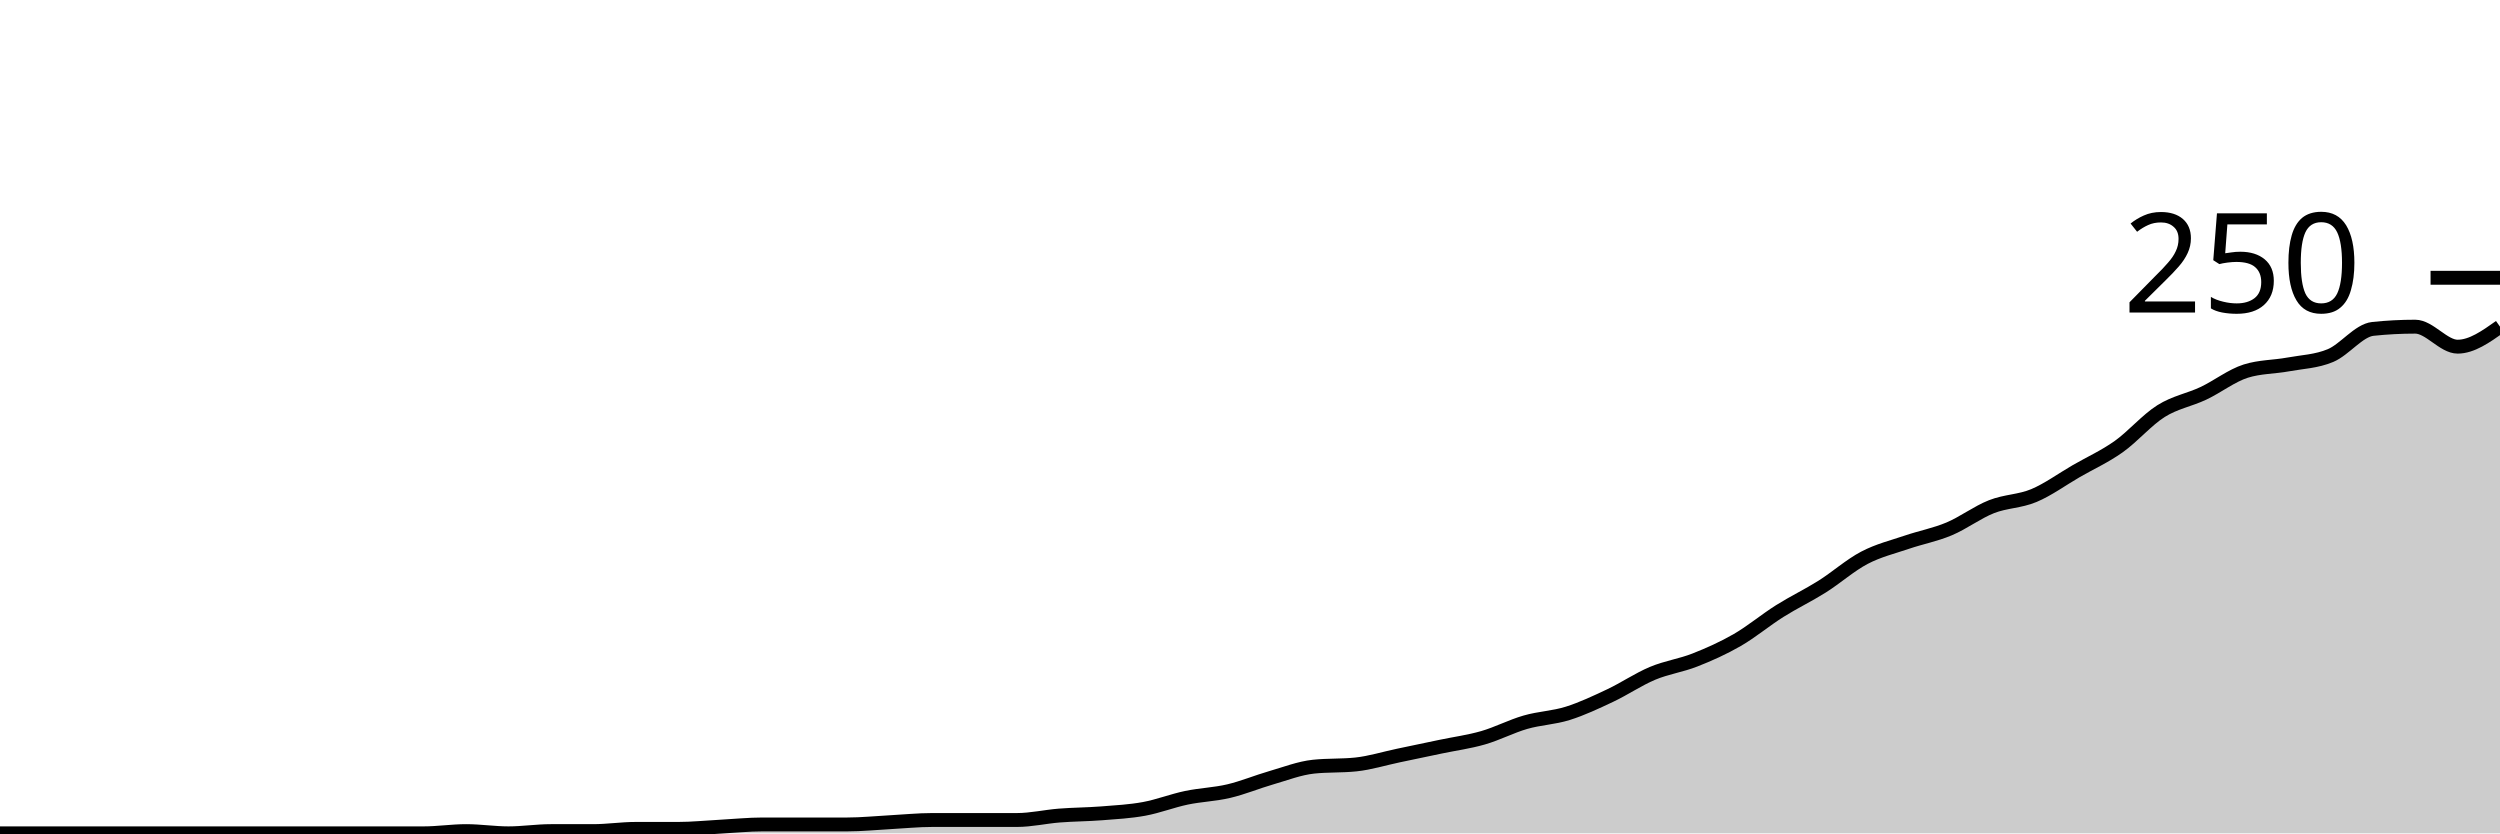
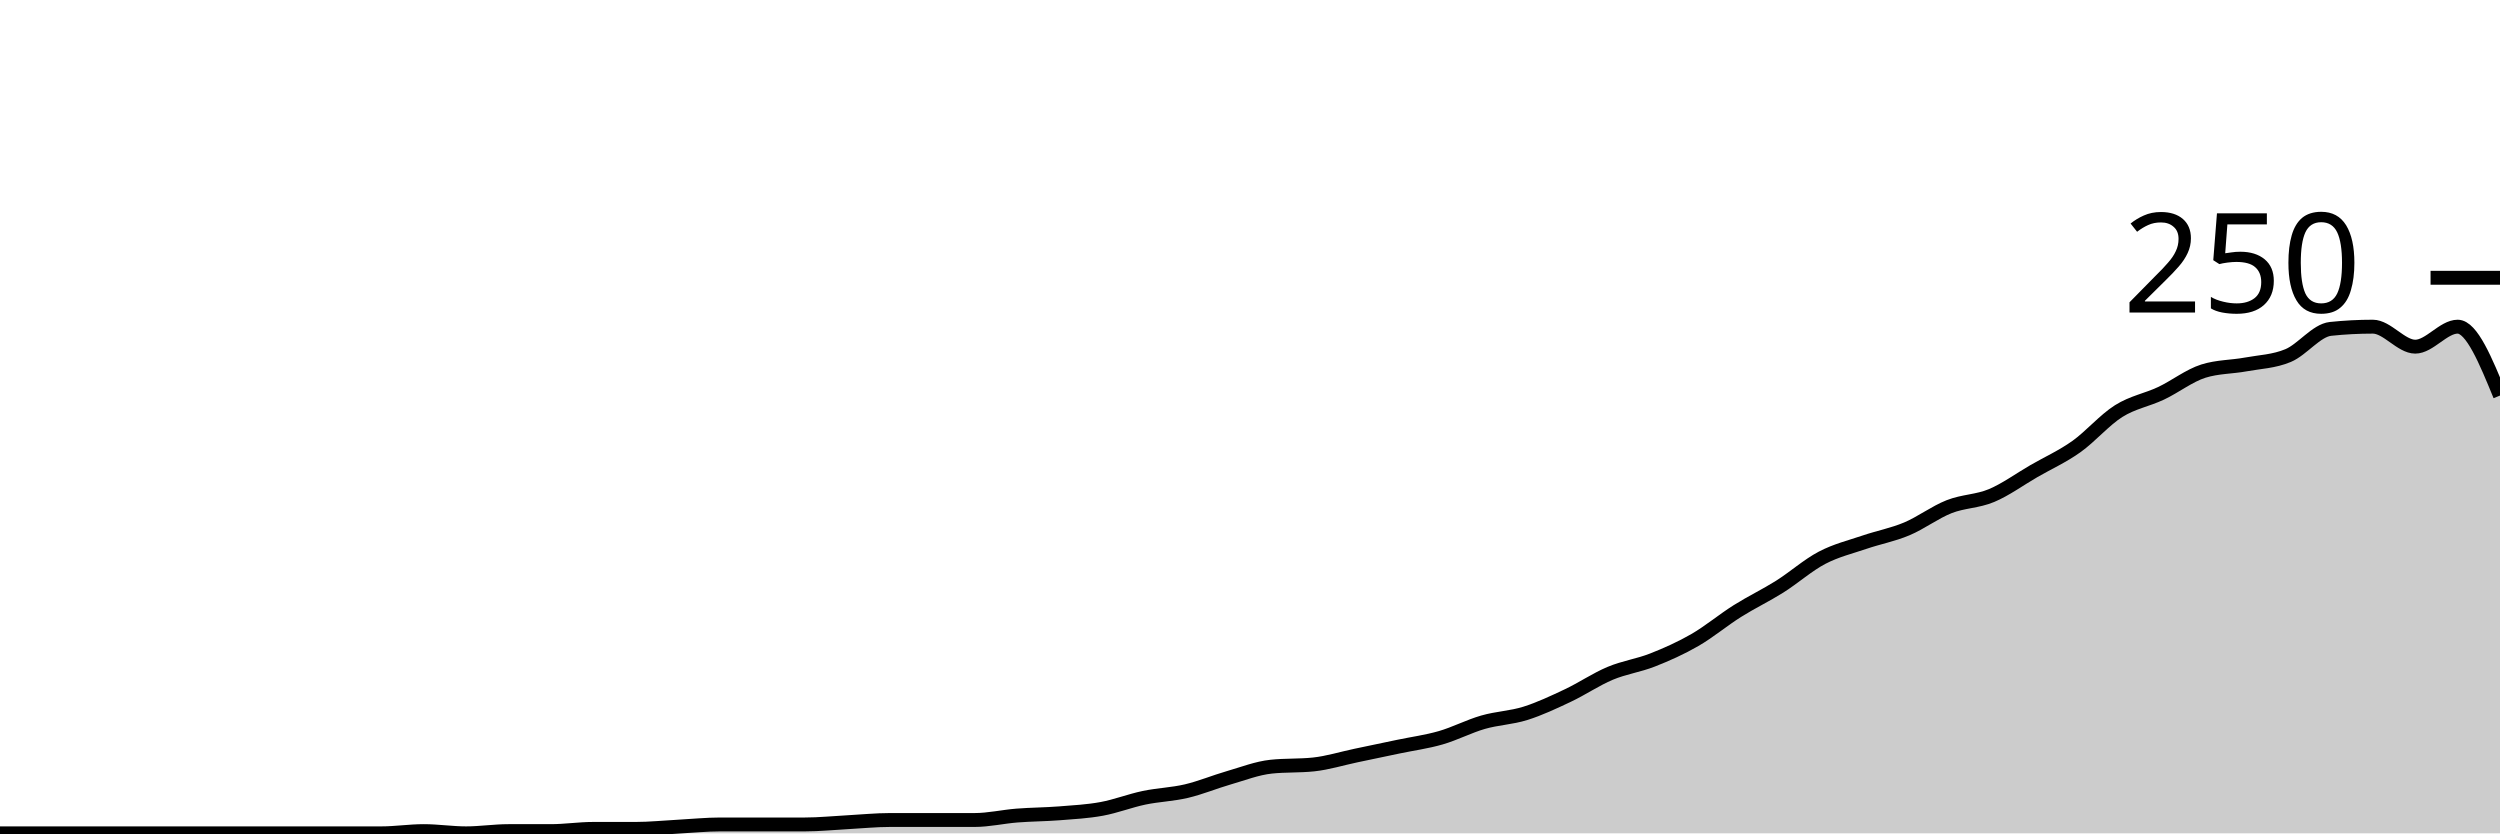
<svg xmlns="http://www.w3.org/2000/svg" viewBox="0 0 180 60">
  <g transform="translate(0,20)">
-     <path class="area" fill="rgba(0, 0, 0, 0.2)" d="M0,40C1.017,40,2.034,40,3.051,40C4.068,40,5.085,40,6.102,40C7.119,40,8.136,40,9.153,40C10.169,40,11.186,40,12.203,40C13.22,40,14.237,40,15.254,40C16.271,40,17.288,40,18.305,40C19.322,40,20.339,40,21.356,40C22.373,40,23.39,40,24.407,40C25.424,40,26.441,40,27.458,40C28.475,40,29.492,40,30.508,40C31.525,40,32.542,39.84,33.559,39.84C34.576,39.84,35.593,40,36.61,40C37.627,40,38.644,39.84,39.661,39.84C40.678,39.84,41.695,39.84,42.712,39.84C43.729,39.84,44.746,39.68,45.763,39.68C46.78,39.68,47.797,39.68,48.814,39.68C49.831,39.68,50.847,39.573,51.864,39.52C52.881,39.467,53.898,39.36,54.915,39.36C55.932,39.36,56.949,39.36,57.966,39.36C58.983,39.36,60,39.36,61.017,39.36C62.034,39.36,63.051,39.253,64.068,39.2C65.085,39.147,66.102,39.04,67.119,39.04C68.136,39.04,69.153,39.04,70.169,39.04C71.186,39.04,72.203,39.04,73.22,39.04C74.237,39.04,75.254,38.8,76.271,38.72C77.288,38.64,78.305,38.64,79.322,38.56C80.339,38.48,81.356,38.427,82.373,38.24C83.39,38.053,84.407,37.653,85.424,37.44C86.441,37.227,87.458,37.2,88.475,36.96C89.492,36.72,90.508,36.293,91.525,36C92.542,35.707,93.559,35.307,94.576,35.2C95.593,35.093,96.61,35.147,97.627,35.04C98.644,34.933,99.661,34.613,100.678,34.4C101.695,34.187,102.712,33.973,103.729,33.76C104.746,33.547,105.763,33.413,106.78,33.12C107.797,32.827,108.814,32.293,109.831,32C110.847,31.707,111.864,31.68,112.881,31.36C113.898,31.04,114.915,30.56,115.932,30.08C116.949,29.6,117.966,28.907,118.983,28.48C120,28.053,121.017,27.92,122.034,27.52C123.051,27.12,124.068,26.667,125.085,26.08C126.102,25.493,127.119,24.64,128.136,24C129.153,23.36,130.169,22.88,131.186,22.24C132.203,21.6,133.22,20.693,134.237,20.16C135.254,19.627,136.271,19.387,137.288,19.04C138.305,18.693,139.322,18.507,140.339,18.08C141.356,17.653,142.373,16.88,143.39,16.48C144.407,16.08,145.424,16.107,146.441,15.68C147.458,15.253,148.475,14.507,149.492,13.92C150.508,13.333,151.525,12.88,152.542,12.16C153.559,11.44,154.576,10.24,155.593,9.6C156.61,8.96,157.627,8.8,158.644,8.32C159.661,7.84,160.678,7.04,161.695,6.72C162.712,6.4,163.729,6.427,164.746,6.24C165.763,6.053,166.78,6.027,167.797,5.6C168.814,5.173,169.831,3.787,170.847,3.68C171.864,3.573,172.881,3.52,173.898,3.52C174.915,3.52,175.932,4.96,176.949,4.96C177.966,4.96,178.983,4.24,180,3.52L180,40C178.983,40,177.966,40,176.949,40C175.932,40,174.915,40,173.898,40C172.881,40,171.864,40,170.847,40C169.831,40,168.814,40,167.797,40C166.78,40,165.763,40,164.746,40C163.729,40,162.712,40,161.695,40C160.678,40,159.661,40,158.644,40C157.627,40,156.61,40,155.593,40C154.576,40,153.559,40,152.542,40C151.525,40,150.508,40,149.492,40C148.475,40,147.458,40,146.441,40C145.424,40,144.407,40,143.39,40C142.373,40,141.356,40,140.339,40C139.322,40,138.305,40,137.288,40C136.271,40,135.254,40,134.237,40C133.22,40,132.203,40,131.186,40C130.169,40,129.153,40,128.136,40C127.119,40,126.102,40,125.085,40C124.068,40,123.051,40,122.034,40C121.017,40,120,40,118.983,40C117.966,40,116.949,40,115.932,40C114.915,40,113.898,40,112.881,40C111.864,40,110.847,40,109.831,40C108.814,40,107.797,40,106.78,40C105.763,40,104.746,40,103.729,40C102.712,40,101.695,40,100.678,40C99.661,40,98.644,40,97.627,40C96.61,40,95.593,40,94.576,40C93.559,40,92.542,40,91.525,40C90.508,40,89.492,40,88.475,40C87.458,40,86.441,40,85.424,40C84.407,40,83.39,40,82.373,40C81.356,40,80.339,40,79.322,40C78.305,40,77.288,40,76.271,40C75.254,40,74.237,40,73.22,40C72.203,40,71.186,40,70.169,40C69.153,40,68.136,40,67.119,40C66.102,40,65.085,40,64.068,40C63.051,40,62.034,40,61.017,40C60,40,58.983,40,57.966,40C56.949,40,55.932,40,54.915,40C53.898,40,52.881,40,51.864,40C50.847,40,49.831,40,48.814,40C47.797,40,46.78,40,45.763,40C44.746,40,43.729,40,42.712,40C41.695,40,40.678,40,39.661,40C38.644,40,37.627,40,36.61,40C35.593,40,34.576,40,33.559,40C32.542,40,31.525,40,30.508,40C29.492,40,28.475,40,27.458,40C26.441,40,25.424,40,24.407,40C23.39,40,22.373,40,21.356,40C20.339,40,19.322,40,18.305,40C17.288,40,16.271,40,15.254,40C14.237,40,13.22,40,12.203,40C11.186,40,10.169,40,9.153,40C8.136,40,7.119,40,6.102,40C5.085,40,4.068,40,3.051,40C2.034,40,1.017,40,0,40Z" />
-     <path class="line" stroke="black" fill="none" d="M0,40C1.017,40,2.034,40,3.051,40C4.068,40,5.085,40,6.102,40C7.119,40,8.136,40,9.153,40C10.169,40,11.186,40,12.203,40C13.22,40,14.237,40,15.254,40C16.271,40,17.288,40,18.305,40C19.322,40,20.339,40,21.356,40C22.373,40,23.39,40,24.407,40C25.424,40,26.441,40,27.458,40C28.475,40,29.492,40,30.508,40C31.525,40,32.542,39.84,33.559,39.84C34.576,39.84,35.593,40,36.61,40C37.627,40,38.644,39.84,39.661,39.84C40.678,39.84,41.695,39.84,42.712,39.84C43.729,39.84,44.746,39.68,45.763,39.68C46.78,39.68,47.797,39.68,48.814,39.68C49.831,39.68,50.847,39.573,51.864,39.52C52.881,39.467,53.898,39.36,54.915,39.36C55.932,39.36,56.949,39.36,57.966,39.36C58.983,39.36,60,39.36,61.017,39.36C62.034,39.36,63.051,39.253,64.068,39.2C65.085,39.147,66.102,39.04,67.119,39.04C68.136,39.04,69.153,39.04,70.169,39.04C71.186,39.04,72.203,39.04,73.22,39.04C74.237,39.04,75.254,38.8,76.271,38.72C77.288,38.64,78.305,38.64,79.322,38.56C80.339,38.48,81.356,38.427,82.373,38.24C83.39,38.053,84.407,37.653,85.424,37.44C86.441,37.227,87.458,37.2,88.475,36.96C89.492,36.72,90.508,36.293,91.525,36C92.542,35.707,93.559,35.307,94.576,35.2C95.593,35.093,96.61,35.147,97.627,35.04C98.644,34.933,99.661,34.613,100.678,34.4C101.695,34.187,102.712,33.973,103.729,33.76C104.746,33.547,105.763,33.413,106.78,33.12C107.797,32.827,108.814,32.293,109.831,32C110.847,31.707,111.864,31.68,112.881,31.36C113.898,31.04,114.915,30.56,115.932,30.08C116.949,29.6,117.966,28.907,118.983,28.48C120,28.053,121.017,27.92,122.034,27.52C123.051,27.12,124.068,26.667,125.085,26.08C126.102,25.493,127.119,24.64,128.136,24C129.153,23.36,130.169,22.88,131.186,22.24C132.203,21.6,133.22,20.693,134.237,20.16C135.254,19.627,136.271,19.387,137.288,19.04C138.305,18.693,139.322,18.507,140.339,18.08C141.356,17.653,142.373,16.88,143.39,16.48C144.407,16.08,145.424,16.107,146.441,15.68C147.458,15.253,148.475,14.507,149.492,13.92C150.508,13.333,151.525,12.88,152.542,12.16C153.559,11.44,154.576,10.24,155.593,9.6C156.61,8.96,157.627,8.8,158.644,8.32C159.661,7.84,160.678,7.04,161.695,6.72C162.712,6.4,163.729,6.427,164.746,6.24C165.763,6.053,166.78,6.027,167.797,5.6C168.814,5.173,169.831,3.787,170.847,3.68C171.864,3.573,172.881,3.52,173.898,3.52C174.915,3.52,175.932,4.96,176.949,4.96C177.966,4.96,178.983,4.24,180,3.52" />
+     <path class="area" fill="rgba(0, 0, 0, 0.2)" d="M0,40C1.017,40,2.034,40,3.051,40C4.068,40,5.085,40,6.102,40C7.119,40,8.136,40,9.153,40C10.169,40,11.186,40,12.203,40C13.22,40,14.237,40,15.254,40C16.271,40,17.288,40,18.305,40C19.322,40,20.339,40,21.356,40C22.373,40,23.39,40,24.407,40C25.424,40,26.441,40,27.458,40C28.475,40,29.492,39.84,30.508,39.84C31.525,39.84,32.542,40,33.559,40C34.576,40,35.593,39.84,36.61,39.84C37.627,39.84,38.644,39.84,39.661,39.84C40.678,39.84,41.695,39.68,42.712,39.68C43.729,39.68,44.746,39.68,45.763,39.68C46.78,39.68,47.797,39.573,48.814,39.52C49.831,39.467,50.847,39.36,51.864,39.36C52.881,39.36,53.898,39.36,54.915,39.36C55.932,39.36,56.949,39.36,57.966,39.36C58.983,39.36,60,39.253,61.017,39.2C62.034,39.147,63.051,39.04,64.068,39.04C65.085,39.04,66.102,39.04,67.119,39.04C68.136,39.04,69.153,39.04,70.169,39.04C71.186,39.04,72.203,38.8,73.22,38.72C74.237,38.64,75.254,38.64,76.271,38.56C77.288,38.48,78.305,38.427,79.322,38.24C80.339,38.053,81.356,37.653,82.373,37.44C83.39,37.227,84.407,37.2,85.424,36.96C86.441,36.72,87.458,36.293,88.475,36C89.492,35.707,90.508,35.307,91.525,35.2C92.542,35.093,93.559,35.147,94.576,35.04C95.593,34.933,96.61,34.613,97.627,34.4C98.644,34.187,99.661,33.973,100.678,33.76C101.695,33.547,102.712,33.413,103.729,33.12C104.746,32.827,105.763,32.293,106.78,32C107.797,31.707,108.814,31.68,109.831,31.36C110.847,31.04,111.864,30.56,112.881,30.08C113.898,29.6,114.915,28.907,115.932,28.48C116.949,28.053,117.966,27.92,118.983,27.52C120,27.12,121.017,26.667,122.034,26.08C123.051,25.493,124.068,24.64,125.085,24C126.102,23.36,127.119,22.88,128.136,22.24C129.153,21.6,130.169,20.693,131.186,20.16C132.203,19.627,133.22,19.387,134.237,19.04C135.254,18.693,136.271,18.507,137.288,18.08C138.305,17.653,139.322,16.88,140.339,16.48C141.356,16.08,142.373,16.107,143.39,15.68C144.407,15.253,145.424,14.507,146.441,13.92C147.458,13.333,148.475,12.88,149.492,12.16C150.508,11.44,151.525,10.24,152.542,9.6C153.559,8.96,154.576,8.8,155.593,8.32C156.61,7.84,157.627,7.04,158.644,6.72C159.661,6.4,160.678,6.427,161.695,6.24C162.712,6.053,163.729,6.027,164.746,5.6C165.763,5.173,166.78,3.787,167.797,3.68C168.814,3.573,169.831,3.52,170.847,3.52C171.864,3.52,172.881,4.96,173.898,4.96C174.915,4.96,175.932,3.52,176.949,3.52C177.966,3.52,178.983,6,180,8.48L180,40C178.983,40,177.966,40,176.949,40C175.932,40,174.915,40,173.898,40C172.881,40,171.864,40,170.847,40C169.831,40,168.814,40,167.797,40C166.78,40,165.763,40,164.746,40C163.729,40,162.712,40,161.695,40C160.678,40,159.661,40,158.644,40C157.627,40,156.61,40,155.593,40C154.576,40,153.559,40,152.542,40C151.525,40,150.508,40,149.492,40C148.475,40,147.458,40,146.441,40C145.424,40,144.407,40,143.39,40C142.373,40,141.356,40,140.339,40C139.322,40,138.305,40,137.288,40C136.271,40,135.254,40,134.237,40C133.22,40,132.203,40,131.186,40C130.169,40,129.153,40,128.136,40C127.119,40,126.102,40,125.085,40C124.068,40,123.051,40,122.034,40C121.017,40,120,40,118.983,40C117.966,40,116.949,40,115.932,40C114.915,40,113.898,40,112.881,40C111.864,40,110.847,40,109.831,40C108.814,40,107.797,40,106.78,40C105.763,40,104.746,40,103.729,40C102.712,40,101.695,40,100.678,40C99.661,40,98.644,40,97.627,40C96.61,40,95.593,40,94.576,40C93.559,40,92.542,40,91.525,40C90.508,40,89.492,40,88.475,40C87.458,40,86.441,40,85.424,40C84.407,40,83.39,40,82.373,40C81.356,40,80.339,40,79.322,40C78.305,40,77.288,40,76.271,40C75.254,40,74.237,40,73.22,40C72.203,40,71.186,40,70.169,40C69.153,40,68.136,40,67.119,40C66.102,40,65.085,40,64.068,40C63.051,40,62.034,40,61.017,40C60,40,58.983,40,57.966,40C56.949,40,55.932,40,54.915,40C53.898,40,52.881,40,51.864,40C50.847,40,49.831,40,48.814,40C47.797,40,46.78,40,45.763,40C44.746,40,43.729,40,42.712,40C41.695,40,40.678,40,39.661,40C38.644,40,37.627,40,36.61,40C35.593,40,34.576,40,33.559,40C32.542,40,31.525,40,30.508,40C29.492,40,28.475,40,27.458,40C26.441,40,25.424,40,24.407,40C23.39,40,22.373,40,21.356,40C20.339,40,19.322,40,18.305,40C17.288,40,16.271,40,15.254,40C14.237,40,13.22,40,12.203,40C11.186,40,10.169,40,9.153,40C8.136,40,7.119,40,6.102,40C5.085,40,4.068,40,3.051,40C2.034,40,1.017,40,0,40Z" />
+     <path class="line" stroke="black" fill="none" d="M0,40C1.017,40,2.034,40,3.051,40C4.068,40,5.085,40,6.102,40C7.119,40,8.136,40,9.153,40C10.169,40,11.186,40,12.203,40C13.22,40,14.237,40,15.254,40C16.271,40,17.288,40,18.305,40C19.322,40,20.339,40,21.356,40C22.373,40,23.39,40,24.407,40C25.424,40,26.441,40,27.458,40C28.475,40,29.492,39.84,30.508,39.84C31.525,39.84,32.542,40,33.559,40C34.576,40,35.593,39.84,36.61,39.84C37.627,39.84,38.644,39.84,39.661,39.84C40.678,39.84,41.695,39.68,42.712,39.68C43.729,39.68,44.746,39.68,45.763,39.68C46.78,39.68,47.797,39.573,48.814,39.52C49.831,39.467,50.847,39.36,51.864,39.36C52.881,39.36,53.898,39.36,54.915,39.36C55.932,39.36,56.949,39.36,57.966,39.36C58.983,39.36,60,39.253,61.017,39.2C62.034,39.147,63.051,39.04,64.068,39.04C65.085,39.04,66.102,39.04,67.119,39.04C68.136,39.04,69.153,39.04,70.169,39.04C71.186,39.04,72.203,38.8,73.22,38.72C74.237,38.64,75.254,38.64,76.271,38.56C77.288,38.48,78.305,38.427,79.322,38.24C80.339,38.053,81.356,37.653,82.373,37.44C83.39,37.227,84.407,37.2,85.424,36.96C86.441,36.72,87.458,36.293,88.475,36C89.492,35.707,90.508,35.307,91.525,35.2C92.542,35.093,93.559,35.147,94.576,35.04C95.593,34.933,96.61,34.613,97.627,34.4C98.644,34.187,99.661,33.973,100.678,33.76C101.695,33.547,102.712,33.413,103.729,33.12C104.746,32.827,105.763,32.293,106.78,32C107.797,31.707,108.814,31.68,109.831,31.36C110.847,31.04,111.864,30.56,112.881,30.08C113.898,29.6,114.915,28.907,115.932,28.48C116.949,28.053,117.966,27.92,118.983,27.52C120,27.12,121.017,26.667,122.034,26.08C123.051,25.493,124.068,24.64,125.085,24C126.102,23.36,127.119,22.88,128.136,22.24C129.153,21.6,130.169,20.693,131.186,20.16C132.203,19.627,133.22,19.387,134.237,19.04C135.254,18.693,136.271,18.507,137.288,18.08C138.305,17.653,139.322,16.88,140.339,16.48C141.356,16.08,142.373,16.107,143.39,15.68C144.407,15.253,145.424,14.507,146.441,13.92C147.458,13.333,148.475,12.88,149.492,12.16C150.508,11.44,151.525,10.24,152.542,9.6C153.559,8.96,154.576,8.8,155.593,8.32C156.61,7.84,157.627,7.04,158.644,6.72C159.661,6.4,160.678,6.427,161.695,6.24C162.712,6.053,163.729,6.027,164.746,5.6C165.763,5.173,166.78,3.787,167.797,3.68C168.814,3.573,169.831,3.52,170.847,3.52C171.864,3.52,172.881,4.96,173.898,4.96C174.915,4.96,175.932,3.52,176.949,3.52C177.966,3.52,178.983,6,180,8.48" />
    <path class="axis-ceiling" stroke-width="1" stroke="black" fill="none" d="M175,0L180,0" />
    <text class="axis-ceiling-label" font-family="sans-serif" text-anchor="end" font-size="10px" x="170" y="2.5">250</text>
  </g>
</svg>
